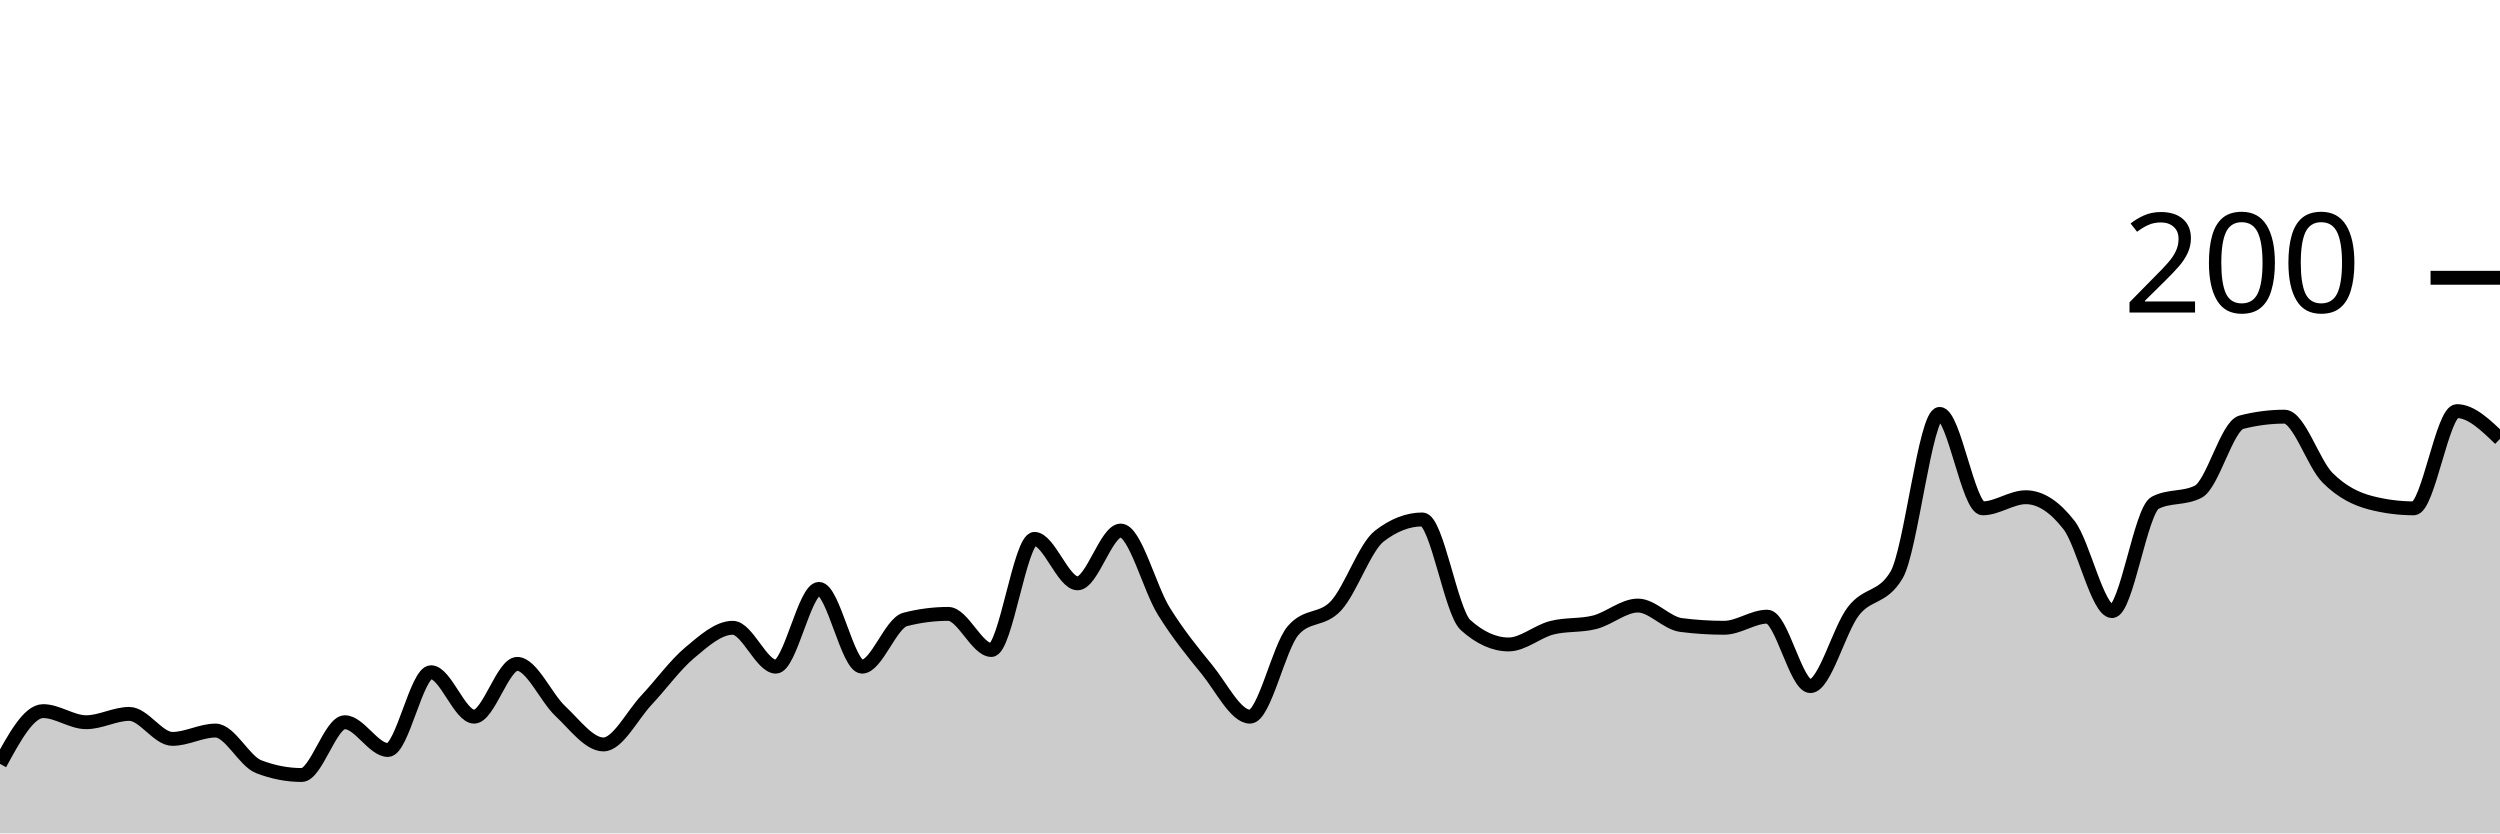
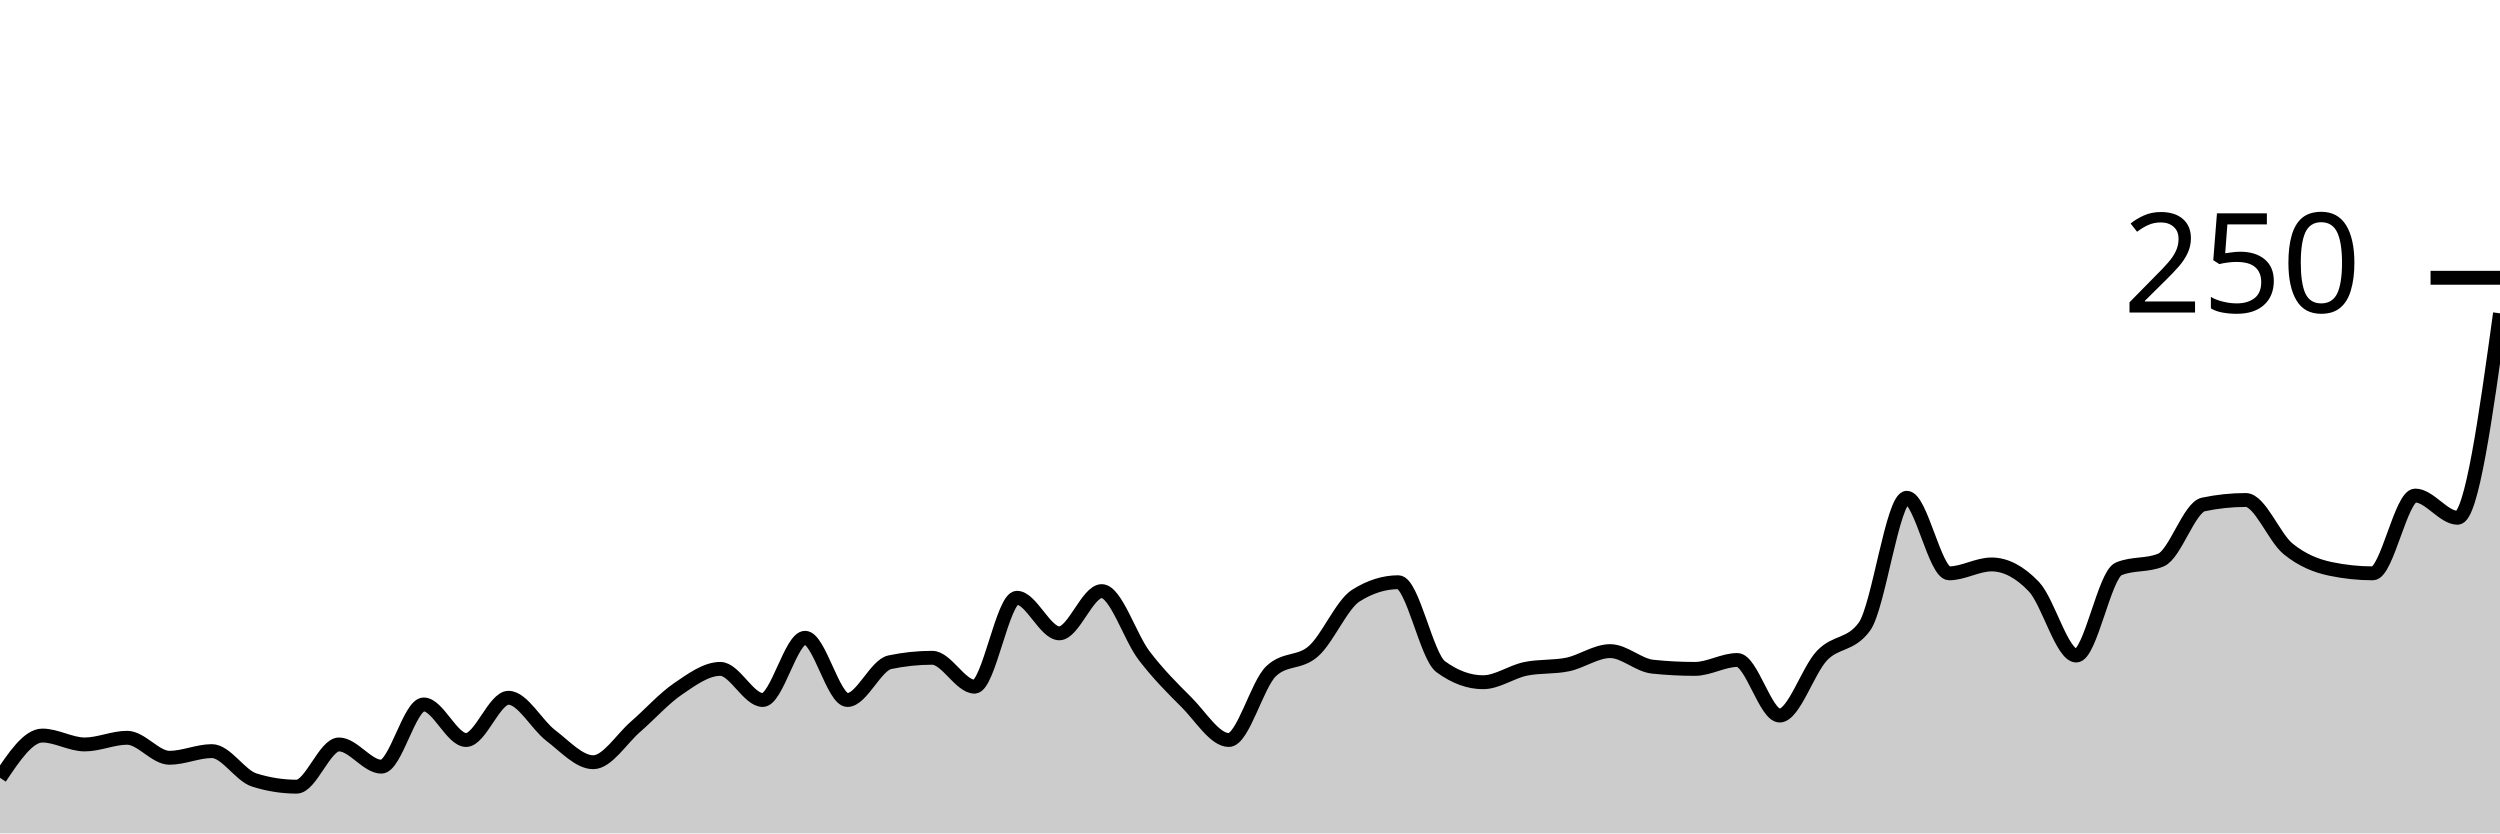
<svg xmlns="http://www.w3.org/2000/svg" viewBox="0 0 180 60">
  <g transform="translate(0,20)">
-     <path class="area" fill="rgba(0, 0, 0, 0.2)" d="M0,35C1.034,33.1,2.069,31.2,3.103,31.2C4.138,31.2,5.172,32,6.207,32C7.241,32,8.276,31.4,9.31,31.4C10.345,31.4,11.379,33.2,12.414,33.2C13.448,33.2,14.483,32.6,15.517,32.6C16.552,32.6,17.586,34.8,18.621,35.2C19.655,35.6,20.69,35.8,21.724,35.8C22.759,35.8,23.793,32,24.828,32C25.862,32,26.897,34,27.931,34C28.966,34,30,28.4,31.034,28.4C32.069,28.4,33.103,31.6,34.138,31.6C35.172,31.6,36.207,27.8,37.241,27.8C38.276,27.8,39.31,30.233,40.345,31.2C41.379,32.167,42.414,33.6,43.448,33.6C44.483,33.6,45.517,31.5,46.552,30.4C47.586,29.3,48.621,27.867,49.655,27C50.69,26.133,51.724,25.2,52.759,25.2C53.793,25.2,54.828,28,55.862,28C56.897,28,57.931,22.4,58.966,22.4C60,22.4,61.034,28,62.069,28C63.103,28,64.138,24.867,65.172,24.6C66.207,24.333,67.241,24.2,68.276,24.2C69.31,24.2,70.345,26.8,71.379,26.8C72.414,26.8,73.448,18.8,74.483,18.8C75.517,18.8,76.552,22,77.586,22C78.621,22,79.655,18.2,80.69,18.2C81.724,18.2,82.759,22.333,83.793,24C84.828,25.667,85.862,26.933,86.897,28.2C87.931,29.467,88.966,31.6,90,31.6C91.034,31.6,92.069,26.6,93.103,25.4C94.138,24.2,95.172,24.733,96.207,23.6C97.241,22.467,98.276,19.4,99.31,18.6C100.345,17.8,101.379,17.4,102.414,17.4C103.448,17.4,104.483,24.067,105.517,25C106.552,25.933,107.586,26.4,108.621,26.4C109.655,26.4,110.69,25.467,111.724,25.2C112.759,24.933,113.793,25.067,114.828,24.8C115.862,24.533,116.897,23.6,117.931,23.6C118.966,23.6,120,24.867,121.034,25C122.069,25.133,123.103,25.2,124.138,25.2C125.172,25.2,126.207,24.4,127.241,24.4C128.276,24.4,129.31,29.4,130.345,29.4C131.379,29.4,132.414,25.333,133.448,24C134.483,22.667,135.517,23.133,136.552,21.4C137.586,19.667,138.621,9.8,139.655,9.8C140.69,9.8,141.724,16.6,142.759,16.6C143.793,16.6,144.828,15.8,145.862,15.8C146.897,15.8,147.931,16.467,148.966,17.8C150,19.133,151.034,24,152.069,24C153.103,24,154.138,16.733,155.172,16.2C156.207,15.667,157.241,15.933,158.276,15.4C159.31,14.867,160.345,10.667,161.379,10.4C162.414,10.133,163.448,10,164.483,10C165.517,10,166.552,13.367,167.586,14.4C168.621,15.433,169.655,15.933,170.69,16.2C171.724,16.467,172.759,16.6,173.793,16.6C174.828,16.6,175.862,9.6,176.897,9.6C177.931,9.6,178.966,10.6,180,11.6L180,40C178.966,40,177.931,40,176.897,40C175.862,40,174.828,40,173.793,40C172.759,40,171.724,40,170.69,40C169.655,40,168.621,40,167.586,40C166.552,40,165.517,40,164.483,40C163.448,40,162.414,40,161.379,40C160.345,40,159.31,40,158.276,40C157.241,40,156.207,40,155.172,40C154.138,40,153.103,40,152.069,40C151.034,40,150,40,148.966,40C147.931,40,146.897,40,145.862,40C144.828,40,143.793,40,142.759,40C141.724,40,140.69,40,139.655,40C138.621,40,137.586,40,136.552,40C135.517,40,134.483,40,133.448,40C132.414,40,131.379,40,130.345,40C129.31,40,128.276,40,127.241,40C126.207,40,125.172,40,124.138,40C123.103,40,122.069,40,121.034,40C120,40,118.966,40,117.931,40C116.897,40,115.862,40,114.828,40C113.793,40,112.759,40,111.724,40C110.69,40,109.655,40,108.621,40C107.586,40,106.552,40,105.517,40C104.483,40,103.448,40,102.414,40C101.379,40,100.345,40,99.31,40C98.276,40,97.241,40,96.207,40C95.172,40,94.138,40,93.103,40C92.069,40,91.034,40,90,40C88.966,40,87.931,40,86.897,40C85.862,40,84.828,40,83.793,40C82.759,40,81.724,40,80.69,40C79.655,40,78.621,40,77.586,40C76.552,40,75.517,40,74.483,40C73.448,40,72.414,40,71.379,40C70.345,40,69.31,40,68.276,40C67.241,40,66.207,40,65.172,40C64.138,40,63.103,40,62.069,40C61.034,40,60,40,58.966,40C57.931,40,56.897,40,55.862,40C54.828,40,53.793,40,52.759,40C51.724,40,50.69,40,49.655,40C48.621,40,47.586,40,46.552,40C45.517,40,44.483,40,43.448,40C42.414,40,41.379,40,40.345,40C39.31,40,38.276,40,37.241,40C36.207,40,35.172,40,34.138,40C33.103,40,32.069,40,31.034,40C30,40,28.966,40,27.931,40C26.897,40,25.862,40,24.828,40C23.793,40,22.759,40,21.724,40C20.69,40,19.655,40,18.621,40C17.586,40,16.552,40,15.517,40C14.483,40,13.448,40,12.414,40C11.379,40,10.345,40,9.31,40C8.276,40,7.241,40,6.207,40C5.172,40,4.138,40,3.103,40C2.069,40,1.034,40,0,40Z" />
-     <path class="line" stroke="black" fill="none" d="M0,35C1.034,33.1,2.069,31.2,3.103,31.2C4.138,31.2,5.172,32,6.207,32C7.241,32,8.276,31.4,9.31,31.4C10.345,31.4,11.379,33.2,12.414,33.2C13.448,33.2,14.483,32.6,15.517,32.6C16.552,32.6,17.586,34.8,18.621,35.2C19.655,35.6,20.69,35.8,21.724,35.8C22.759,35.8,23.793,32,24.828,32C25.862,32,26.897,34,27.931,34C28.966,34,30,28.4,31.034,28.4C32.069,28.4,33.103,31.6,34.138,31.6C35.172,31.6,36.207,27.8,37.241,27.8C38.276,27.8,39.31,30.233,40.345,31.2C41.379,32.167,42.414,33.6,43.448,33.6C44.483,33.6,45.517,31.5,46.552,30.4C47.586,29.3,48.621,27.867,49.655,27C50.69,26.133,51.724,25.2,52.759,25.2C53.793,25.2,54.828,28,55.862,28C56.897,28,57.931,22.4,58.966,22.4C60,22.4,61.034,28,62.069,28C63.103,28,64.138,24.867,65.172,24.6C66.207,24.333,67.241,24.2,68.276,24.2C69.31,24.2,70.345,26.8,71.379,26.8C72.414,26.8,73.448,18.8,74.483,18.8C75.517,18.8,76.552,22,77.586,22C78.621,22,79.655,18.2,80.69,18.2C81.724,18.2,82.759,22.333,83.793,24C84.828,25.667,85.862,26.933,86.897,28.2C87.931,29.467,88.966,31.6,90,31.6C91.034,31.6,92.069,26.6,93.103,25.4C94.138,24.2,95.172,24.733,96.207,23.6C97.241,22.467,98.276,19.4,99.31,18.6C100.345,17.8,101.379,17.4,102.414,17.4C103.448,17.4,104.483,24.067,105.517,25C106.552,25.933,107.586,26.4,108.621,26.4C109.655,26.4,110.69,25.467,111.724,25.2C112.759,24.933,113.793,25.067,114.828,24.8C115.862,24.533,116.897,23.6,117.931,23.6C118.966,23.6,120,24.867,121.034,25C122.069,25.133,123.103,25.2,124.138,25.2C125.172,25.2,126.207,24.4,127.241,24.4C128.276,24.4,129.31,29.4,130.345,29.4C131.379,29.4,132.414,25.333,133.448,24C134.483,22.667,135.517,23.133,136.552,21.4C137.586,19.667,138.621,9.8,139.655,9.8C140.69,9.8,141.724,16.6,142.759,16.6C143.793,16.6,144.828,15.8,145.862,15.8C146.897,15.8,147.931,16.467,148.966,17.8C150,19.133,151.034,24,152.069,24C153.103,24,154.138,16.733,155.172,16.2C156.207,15.667,157.241,15.933,158.276,15.4C159.31,14.867,160.345,10.667,161.379,10.4C162.414,10.133,163.448,10,164.483,10C165.517,10,166.552,13.367,167.586,14.4C168.621,15.433,169.655,15.933,170.69,16.2C171.724,16.467,172.759,16.6,173.793,16.6C174.828,16.6,175.862,9.6,176.897,9.6C177.931,9.6,178.966,10.6,180,11.6" />
+     <path class="area" fill="rgba(0, 0, 0, 0.2)" d="M0,36C1.017,34.48,2.034,32.96,3.051,32.96C4.068,32.96,5.085,33.6,6.102,33.6C7.119,33.6,8.136,33.12,9.153,33.12C10.169,33.12,11.186,34.56,12.203,34.56C13.22,34.56,14.237,34.08,15.254,34.08C16.271,34.08,17.288,35.84,18.305,36.16C19.322,36.48,20.339,36.64,21.356,36.64C22.373,36.64,23.39,33.6,24.407,33.6C25.424,33.6,26.441,35.2,27.458,35.2C28.475,35.2,29.492,30.72,30.508,30.72C31.525,30.72,32.542,33.28,33.559,33.28C34.576,33.28,35.593,30.24,36.61,30.24C37.627,30.24,38.644,32.187,39.661,32.96C40.678,33.733,41.695,34.88,42.712,34.88C43.729,34.88,44.746,33.2,45.763,32.32C46.78,31.44,47.797,30.293,48.814,29.6C49.831,28.907,50.847,28.16,51.864,28.16C52.881,28.16,53.898,30.4,54.915,30.4C55.932,30.4,56.949,25.92,57.966,25.92C58.983,25.92,60,30.4,61.017,30.4C62.034,30.4,63.051,27.893,64.068,27.68C65.085,27.467,66.102,27.36,67.119,27.36C68.136,27.36,69.153,29.44,70.169,29.44C71.186,29.44,72.203,23.04,73.22,23.04C74.237,23.04,75.254,25.6,76.271,25.6C77.288,25.6,78.305,22.56,79.322,22.56C80.339,22.56,81.356,25.867,82.373,27.2C83.39,28.533,84.407,29.547,85.424,30.56C86.441,31.573,87.458,33.28,88.475,33.28C89.492,33.28,90.508,29.28,91.525,28.32C92.542,27.36,93.559,27.787,94.576,26.88C95.593,25.973,96.61,23.52,97.627,22.88C98.644,22.24,99.661,21.92,100.678,21.92C101.695,21.92,102.712,27.253,103.729,28C104.746,28.747,105.763,29.12,106.78,29.12C107.797,29.12,108.814,28.373,109.831,28.16C110.847,27.947,111.864,28.053,112.881,27.84C113.898,27.627,114.915,26.88,115.932,26.88C116.949,26.88,117.966,27.893,118.983,28C120,28.107,121.017,28.16,122.034,28.16C123.051,28.16,124.068,27.52,125.085,27.52C126.102,27.52,127.119,31.52,128.136,31.52C129.153,31.52,130.169,28.267,131.186,27.2C132.203,26.133,133.22,26.507,134.237,25.12C135.254,23.733,136.271,15.84,137.288,15.84C138.305,15.84,139.322,21.28,140.339,21.28C141.356,21.28,142.373,20.64,143.39,20.64C144.407,20.64,145.424,21.173,146.441,22.24C147.458,23.307,148.475,27.2,149.492,27.2C150.508,27.2,151.525,21.387,152.542,20.96C153.559,20.533,154.576,20.747,155.593,20.32C156.61,19.893,157.627,16.533,158.644,16.32C159.661,16.107,160.678,16,161.695,16C162.712,16,163.729,18.693,164.746,19.52C165.763,20.347,166.78,20.747,167.797,20.96C168.814,21.173,169.831,21.28,170.847,21.28C171.864,21.28,172.881,15.68,173.898,15.68C174.915,15.68,175.932,17.28,176.949,17.28C177.966,17.28,178.983,9.92,180,2.56L180,40C178.983,40,177.966,40,176.949,40C175.932,40,174.915,40,173.898,40C172.881,40,171.864,40,170.847,40C169.831,40,168.814,40,167.797,40C166.78,40,165.763,40,164.746,40C163.729,40,162.712,40,161.695,40C160.678,40,159.661,40,158.644,40C157.627,40,156.61,40,155.593,40C154.576,40,153.559,40,152.542,40C151.525,40,150.508,40,149.492,40C148.475,40,147.458,40,146.441,40C145.424,40,144.407,40,143.39,40C142.373,40,141.356,40,140.339,40C139.322,40,138.305,40,137.288,40C136.271,40,135.254,40,134.237,40C133.22,40,132.203,40,131.186,40C130.169,40,129.153,40,128.136,40C127.119,40,126.102,40,125.085,40C124.068,40,123.051,40,122.034,40C121.017,40,120,40,118.983,40C117.966,40,116.949,40,115.932,40C114.915,40,113.898,40,112.881,40C111.864,40,110.847,40,109.831,40C108.814,40,107.797,40,106.78,40C105.763,40,104.746,40,103.729,40C102.712,40,101.695,40,100.678,40C99.661,40,98.644,40,97.627,40C96.61,40,95.593,40,94.576,40C93.559,40,92.542,40,91.525,40C90.508,40,89.492,40,88.475,40C87.458,40,86.441,40,85.424,40C84.407,40,83.39,40,82.373,40C81.356,40,80.339,40,79.322,40C78.305,40,77.288,40,76.271,40C75.254,40,74.237,40,73.22,40C72.203,40,71.186,40,70.169,40C69.153,40,68.136,40,67.119,40C66.102,40,65.085,40,64.068,40C63.051,40,62.034,40,61.017,40C60,40,58.983,40,57.966,40C56.949,40,55.932,40,54.915,40C53.898,40,52.881,40,51.864,40C50.847,40,49.831,40,48.814,40C47.797,40,46.78,40,45.763,40C44.746,40,43.729,40,42.712,40C41.695,40,40.678,40,39.661,40C38.644,40,37.627,40,36.61,40C35.593,40,34.576,40,33.559,40C32.542,40,31.525,40,30.508,40C29.492,40,28.475,40,27.458,40C26.441,40,25.424,40,24.407,40C23.39,40,22.373,40,21.356,40C20.339,40,19.322,40,18.305,40C17.288,40,16.271,40,15.254,40C14.237,40,13.22,40,12.203,40C11.186,40,10.169,40,9.153,40C8.136,40,7.119,40,6.102,40C5.085,40,4.068,40,3.051,40C2.034,40,1.017,40,0,40Z" />
+     <path class="line" stroke="black" fill="none" d="M0,36C1.017,34.48,2.034,32.96,3.051,32.96C4.068,32.96,5.085,33.6,6.102,33.6C7.119,33.6,8.136,33.12,9.153,33.12C10.169,33.12,11.186,34.56,12.203,34.56C13.22,34.56,14.237,34.08,15.254,34.08C16.271,34.08,17.288,35.84,18.305,36.16C19.322,36.48,20.339,36.64,21.356,36.64C22.373,36.64,23.39,33.6,24.407,33.6C25.424,33.6,26.441,35.2,27.458,35.2C28.475,35.2,29.492,30.72,30.508,30.72C31.525,30.72,32.542,33.28,33.559,33.28C34.576,33.28,35.593,30.24,36.61,30.24C37.627,30.24,38.644,32.187,39.661,32.96C40.678,33.733,41.695,34.88,42.712,34.88C43.729,34.88,44.746,33.2,45.763,32.32C46.78,31.44,47.797,30.293,48.814,29.6C49.831,28.907,50.847,28.16,51.864,28.16C52.881,28.16,53.898,30.4,54.915,30.4C55.932,30.4,56.949,25.92,57.966,25.92C58.983,25.92,60,30.4,61.017,30.4C62.034,30.4,63.051,27.893,64.068,27.68C65.085,27.467,66.102,27.36,67.119,27.36C68.136,27.36,69.153,29.44,70.169,29.44C71.186,29.44,72.203,23.04,73.22,23.04C74.237,23.04,75.254,25.6,76.271,25.6C77.288,25.6,78.305,22.56,79.322,22.56C80.339,22.56,81.356,25.867,82.373,27.2C83.39,28.533,84.407,29.547,85.424,30.56C86.441,31.573,87.458,33.28,88.475,33.28C89.492,33.28,90.508,29.28,91.525,28.32C92.542,27.36,93.559,27.787,94.576,26.88C95.593,25.973,96.61,23.52,97.627,22.88C98.644,22.24,99.661,21.92,100.678,21.92C101.695,21.92,102.712,27.253,103.729,28C104.746,28.747,105.763,29.12,106.78,29.12C107.797,29.12,108.814,28.373,109.831,28.16C110.847,27.947,111.864,28.053,112.881,27.84C113.898,27.627,114.915,26.88,115.932,26.88C116.949,26.88,117.966,27.893,118.983,28C120,28.107,121.017,28.16,122.034,28.16C123.051,28.16,124.068,27.52,125.085,27.52C126.102,27.52,127.119,31.52,128.136,31.52C129.153,31.52,130.169,28.267,131.186,27.2C132.203,26.133,133.22,26.507,134.237,25.12C135.254,23.733,136.271,15.84,137.288,15.84C138.305,15.84,139.322,21.28,140.339,21.28C141.356,21.28,142.373,20.64,143.39,20.64C144.407,20.64,145.424,21.173,146.441,22.24C147.458,23.307,148.475,27.2,149.492,27.2C150.508,27.2,151.525,21.387,152.542,20.96C153.559,20.533,154.576,20.747,155.593,20.32C156.61,19.893,157.627,16.533,158.644,16.32C159.661,16.107,160.678,16,161.695,16C162.712,16,163.729,18.693,164.746,19.52C165.763,20.347,166.78,20.747,167.797,20.96C168.814,21.173,169.831,21.28,170.847,21.28C171.864,21.28,172.881,15.68,173.898,15.68C174.915,15.68,175.932,17.28,176.949,17.28C177.966,17.28,178.983,9.92,180,2.56" />
    <path class="axis-ceiling" stroke-width="1" stroke="black" fill="none" d="M175,0L180,0" />
-     <text class="axis-ceiling-label" font-family="sans-serif" text-anchor="end" font-size="10px" x="170" y="2.5">200</text>
+     <text class="axis-ceiling-label" font-family="sans-serif" text-anchor="end" font-size="10px" x="170" y="2.5">250</text>
  </g>
</svg>
